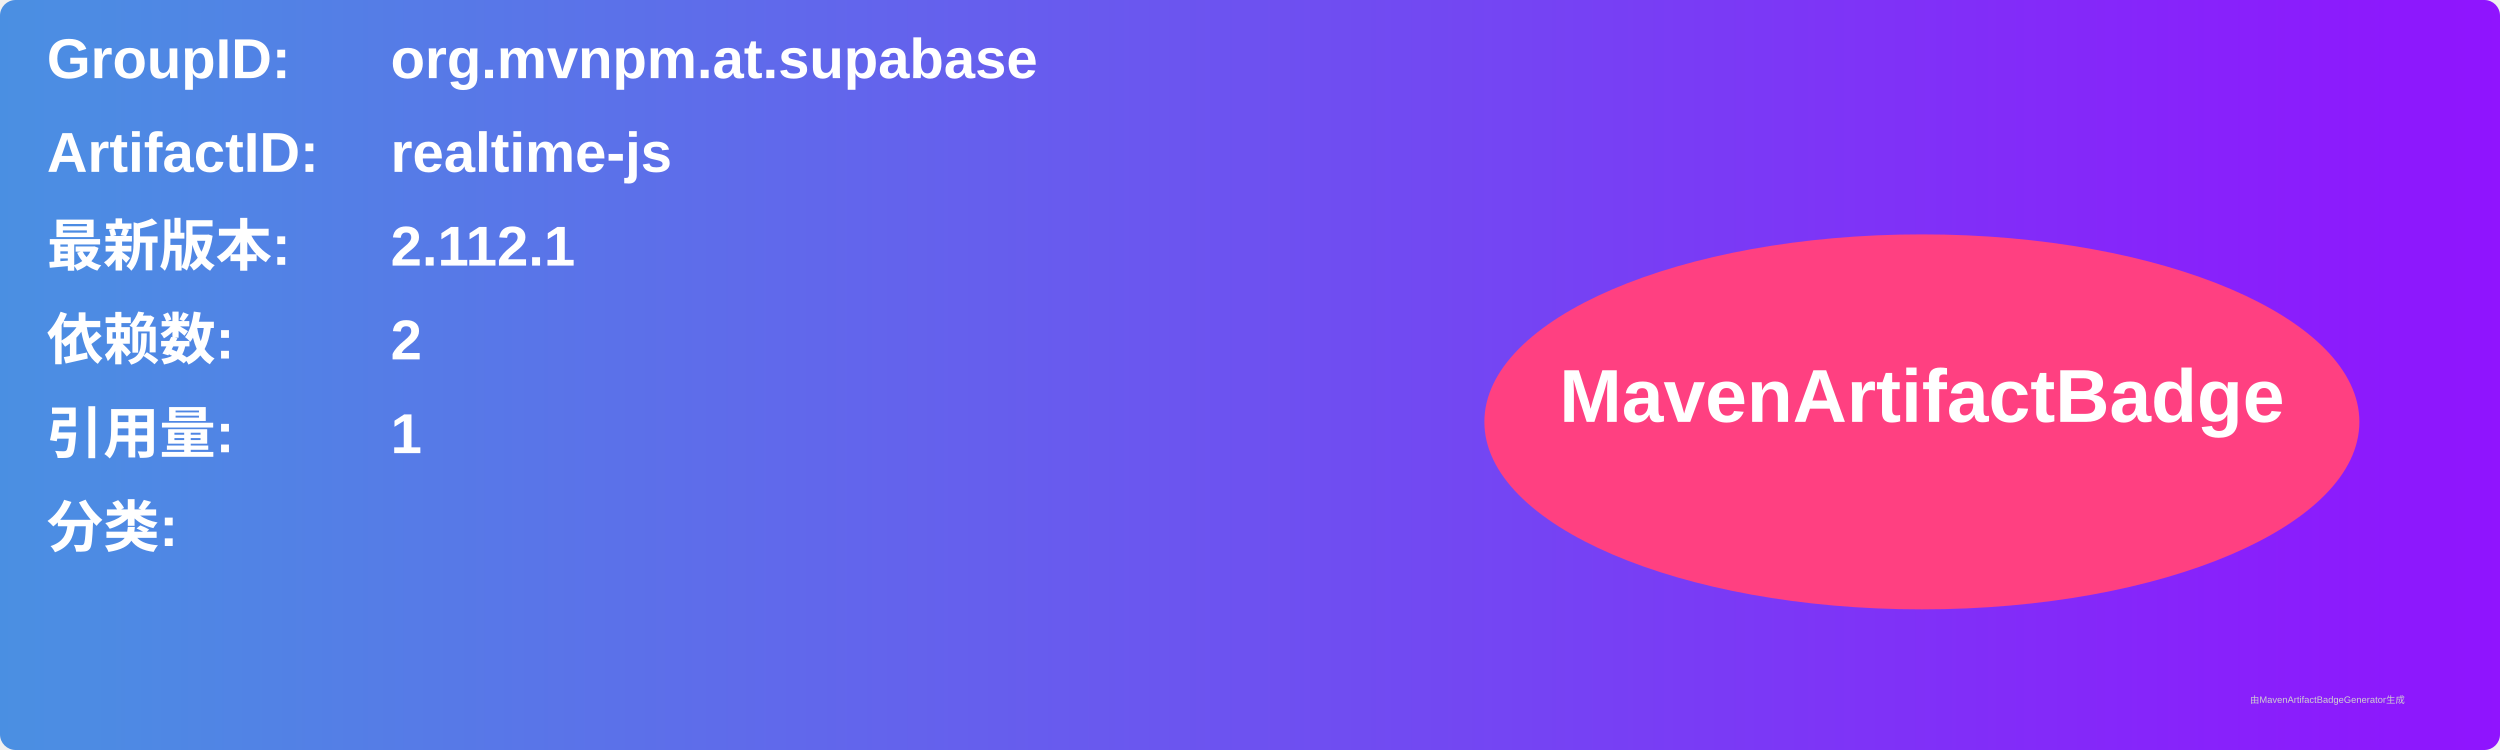
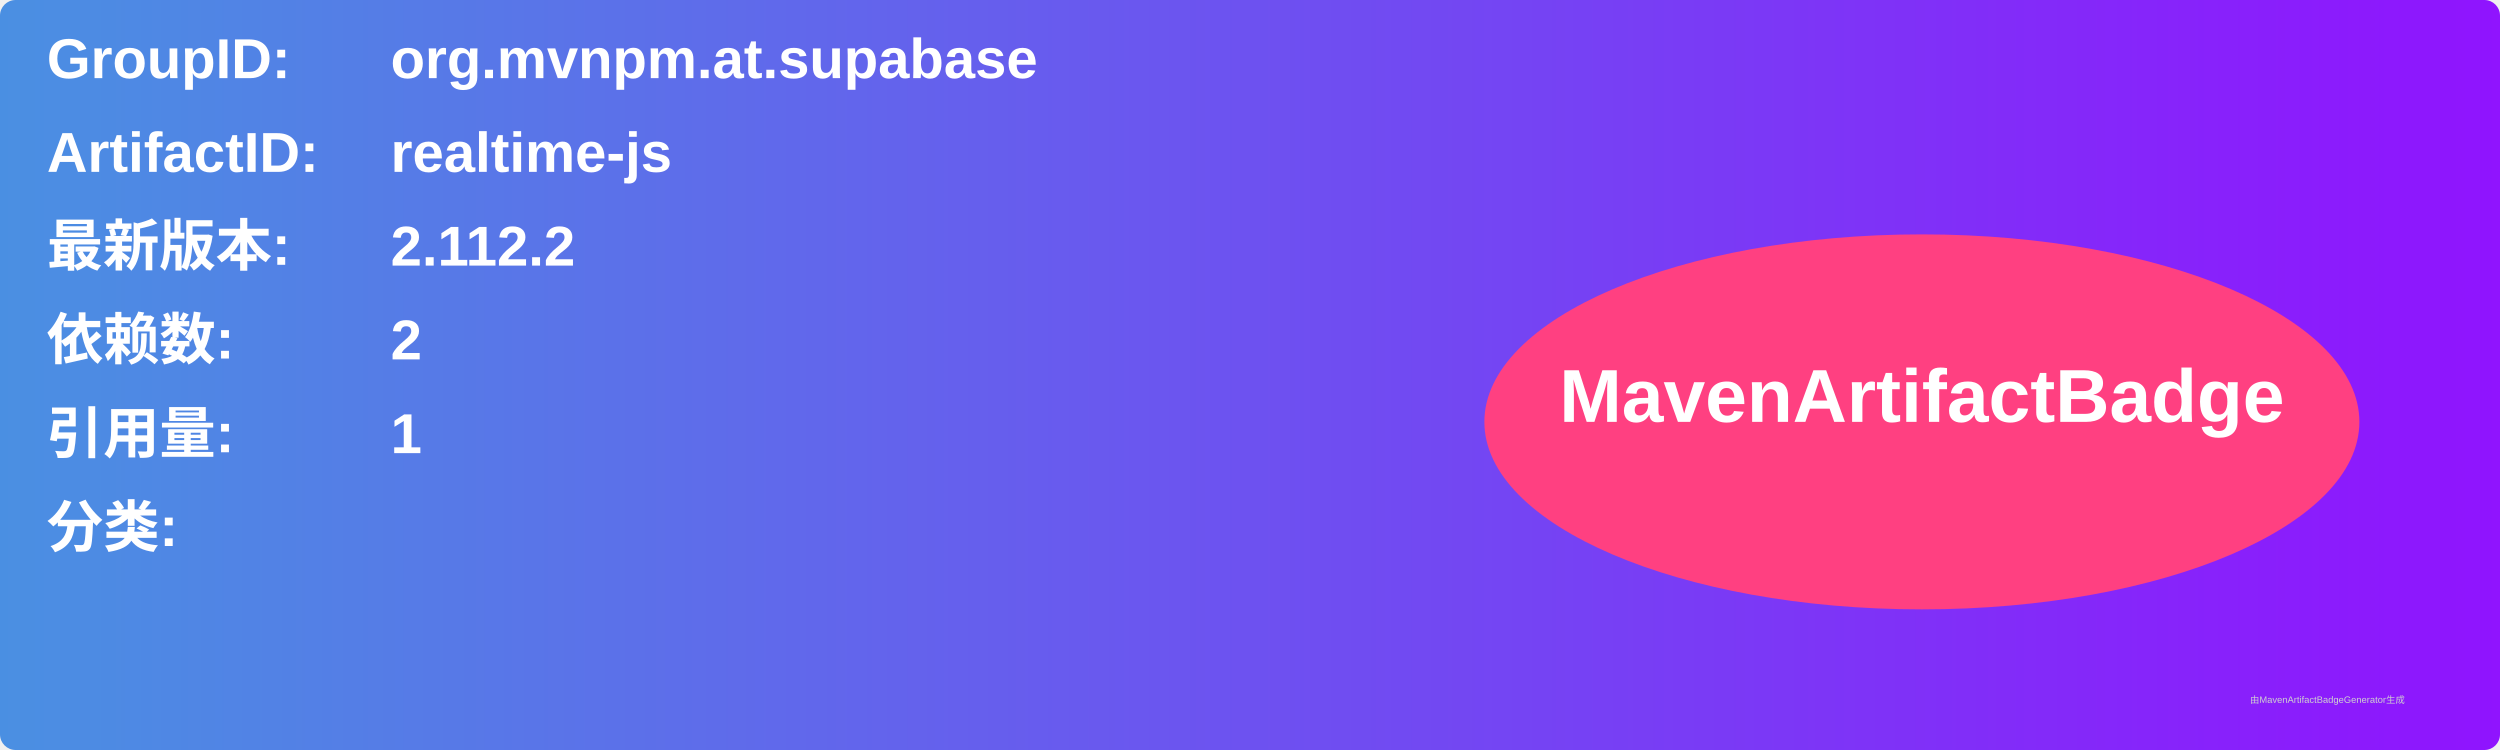
<svg xmlns="http://www.w3.org/2000/svg" width="800" height="240" viewBox="0 0 800 240">
  <linearGradient id="grad" x1="0%" y1="0%" x2="100%" y2="0%">
    <stop offset="0%" stop-color="#4a90e2" />
    <stop offset="100%" stop-color="#9013fe" />
  </linearGradient>
  <rect width="100%" height="100%" rx="5" ry="5" fill="url(#grad)" />
  <g transform="translate(15, 15)">
    <text x="0" y="10" font-family="Arial" font-size="18" fill="white" font-weight="bold" width="260">GroupID:</text>
    <text x="110" y="10" font-family="Arial" font-size="18" fill="white" font-weight="bold" width="460">org.mvnpm.at.supabase</text>
    <text x="0" y="40" font-family="Arial" font-size="18" fill="white" font-weight="bold" width="260">ArtifactID:</text>
    <text x="110" y="40" font-family="Arial" font-size="18" fill="white" font-weight="bold" width="460">realtime-js</text>
    <text x="0" y="70" font-family="Arial" font-size="18" fill="white" font-weight="bold">最新版本:</text>
    <text x="110" y="70" font-family="Arial" font-size="18" fill="white" font-weight="bold">
-       <tspan font-weight="bold">2.112.1</tspan>
+       <tspan font-weight="bold">2.112.2</tspan>
    </text>
    <text x="0" y="100" font-family="Arial" font-size="18" fill="white" font-weight="bold">依赖数: </text>
    <text x="110" y="100" font-family="Arial" font-size="18" fill="white">
      <tspan font-weight="bold">2</tspan>
    </text>
    <text x="0" y="130" font-family="Arial" font-size="18" fill="white" font-weight="bold">引用量: </text>
    <text x="110" y="130" font-family="Arial" font-size="18" fill="white">
      <tspan font-weight="bold">1</tspan>
    </text>
    <text x="0" y="160" font-family="Arial" font-size="18" fill="white" font-weight="bold">分类:</text>
    <text x="10" y="190" font-family="Arial" font-size="10" fill="white">
      <tspan font-weight="bold" />
    </text>
    <ellipse cx="600" cy="120" rx="140" ry="60" fill="#ff4081" />
    <text x="600" y="120" text-anchor="middle" font-family="Arial" font-size="24" fill="white" font-weight="bold">MavenArtifactBadge</text>
  </g>
  <text x="720" y="225" font-family="Arial" font-size="3" fill="#d0d0d0">由MavenArtifactBadgeGenerator生成</text>
</svg>
